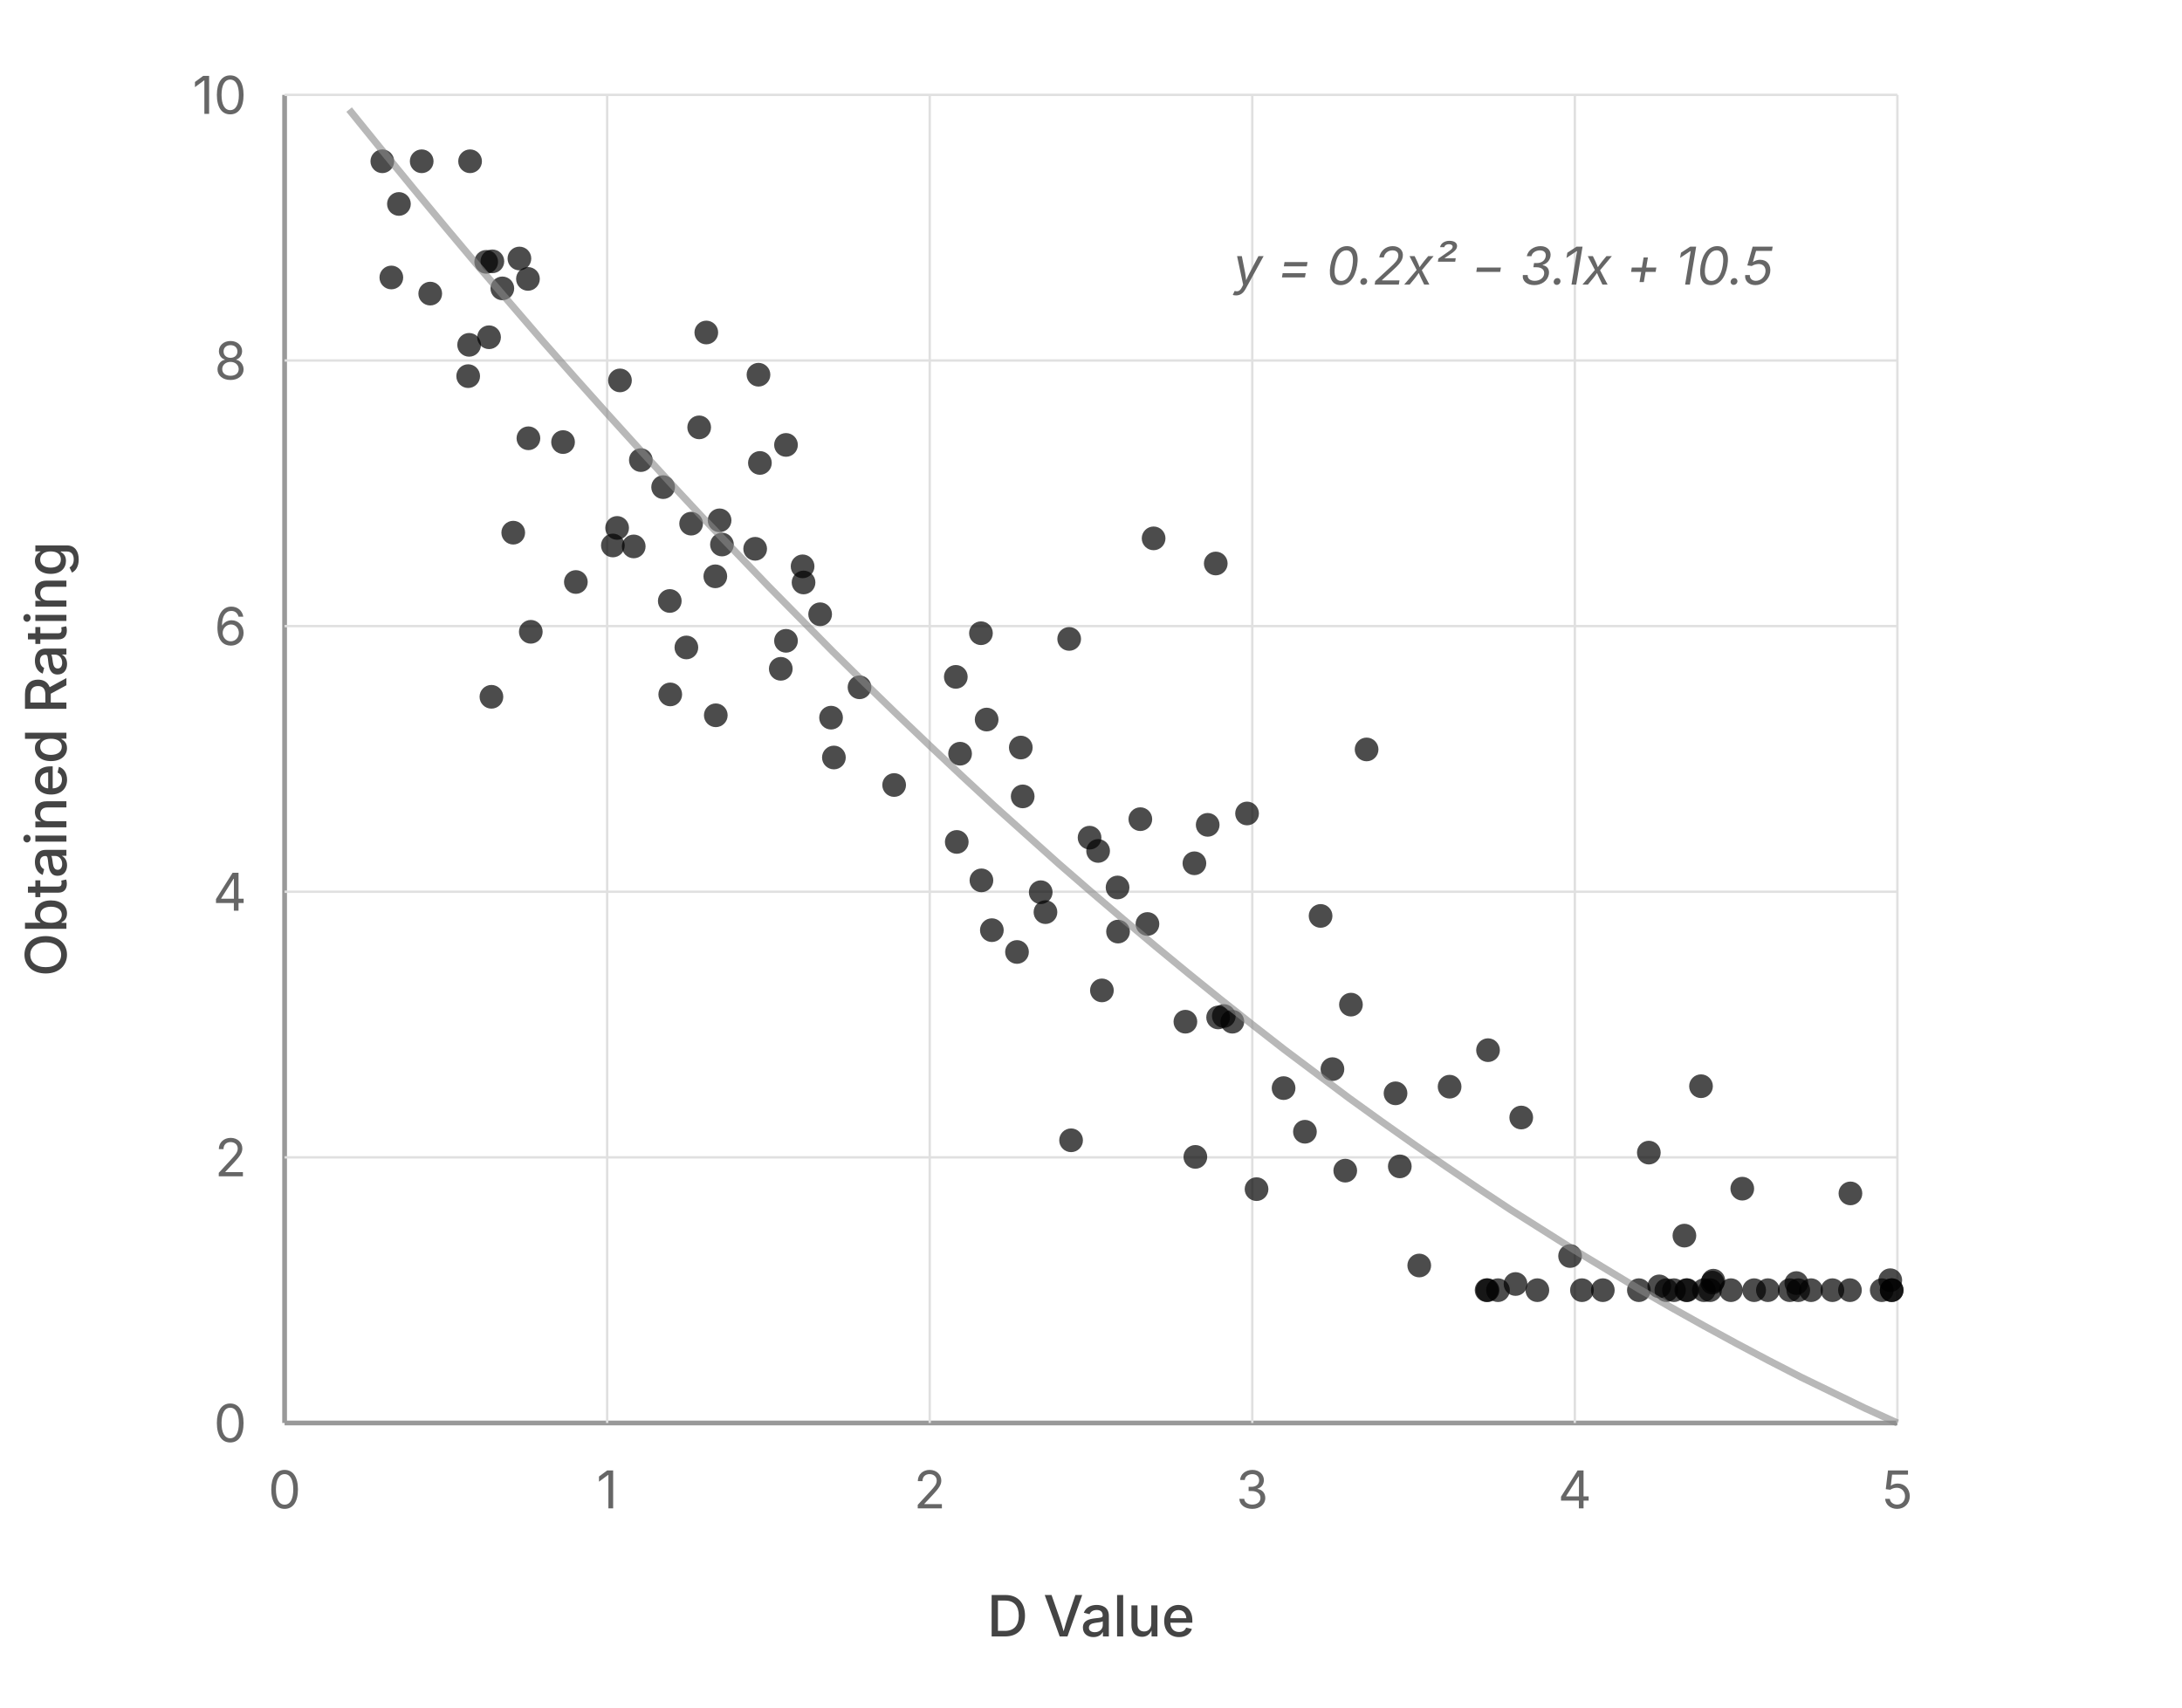
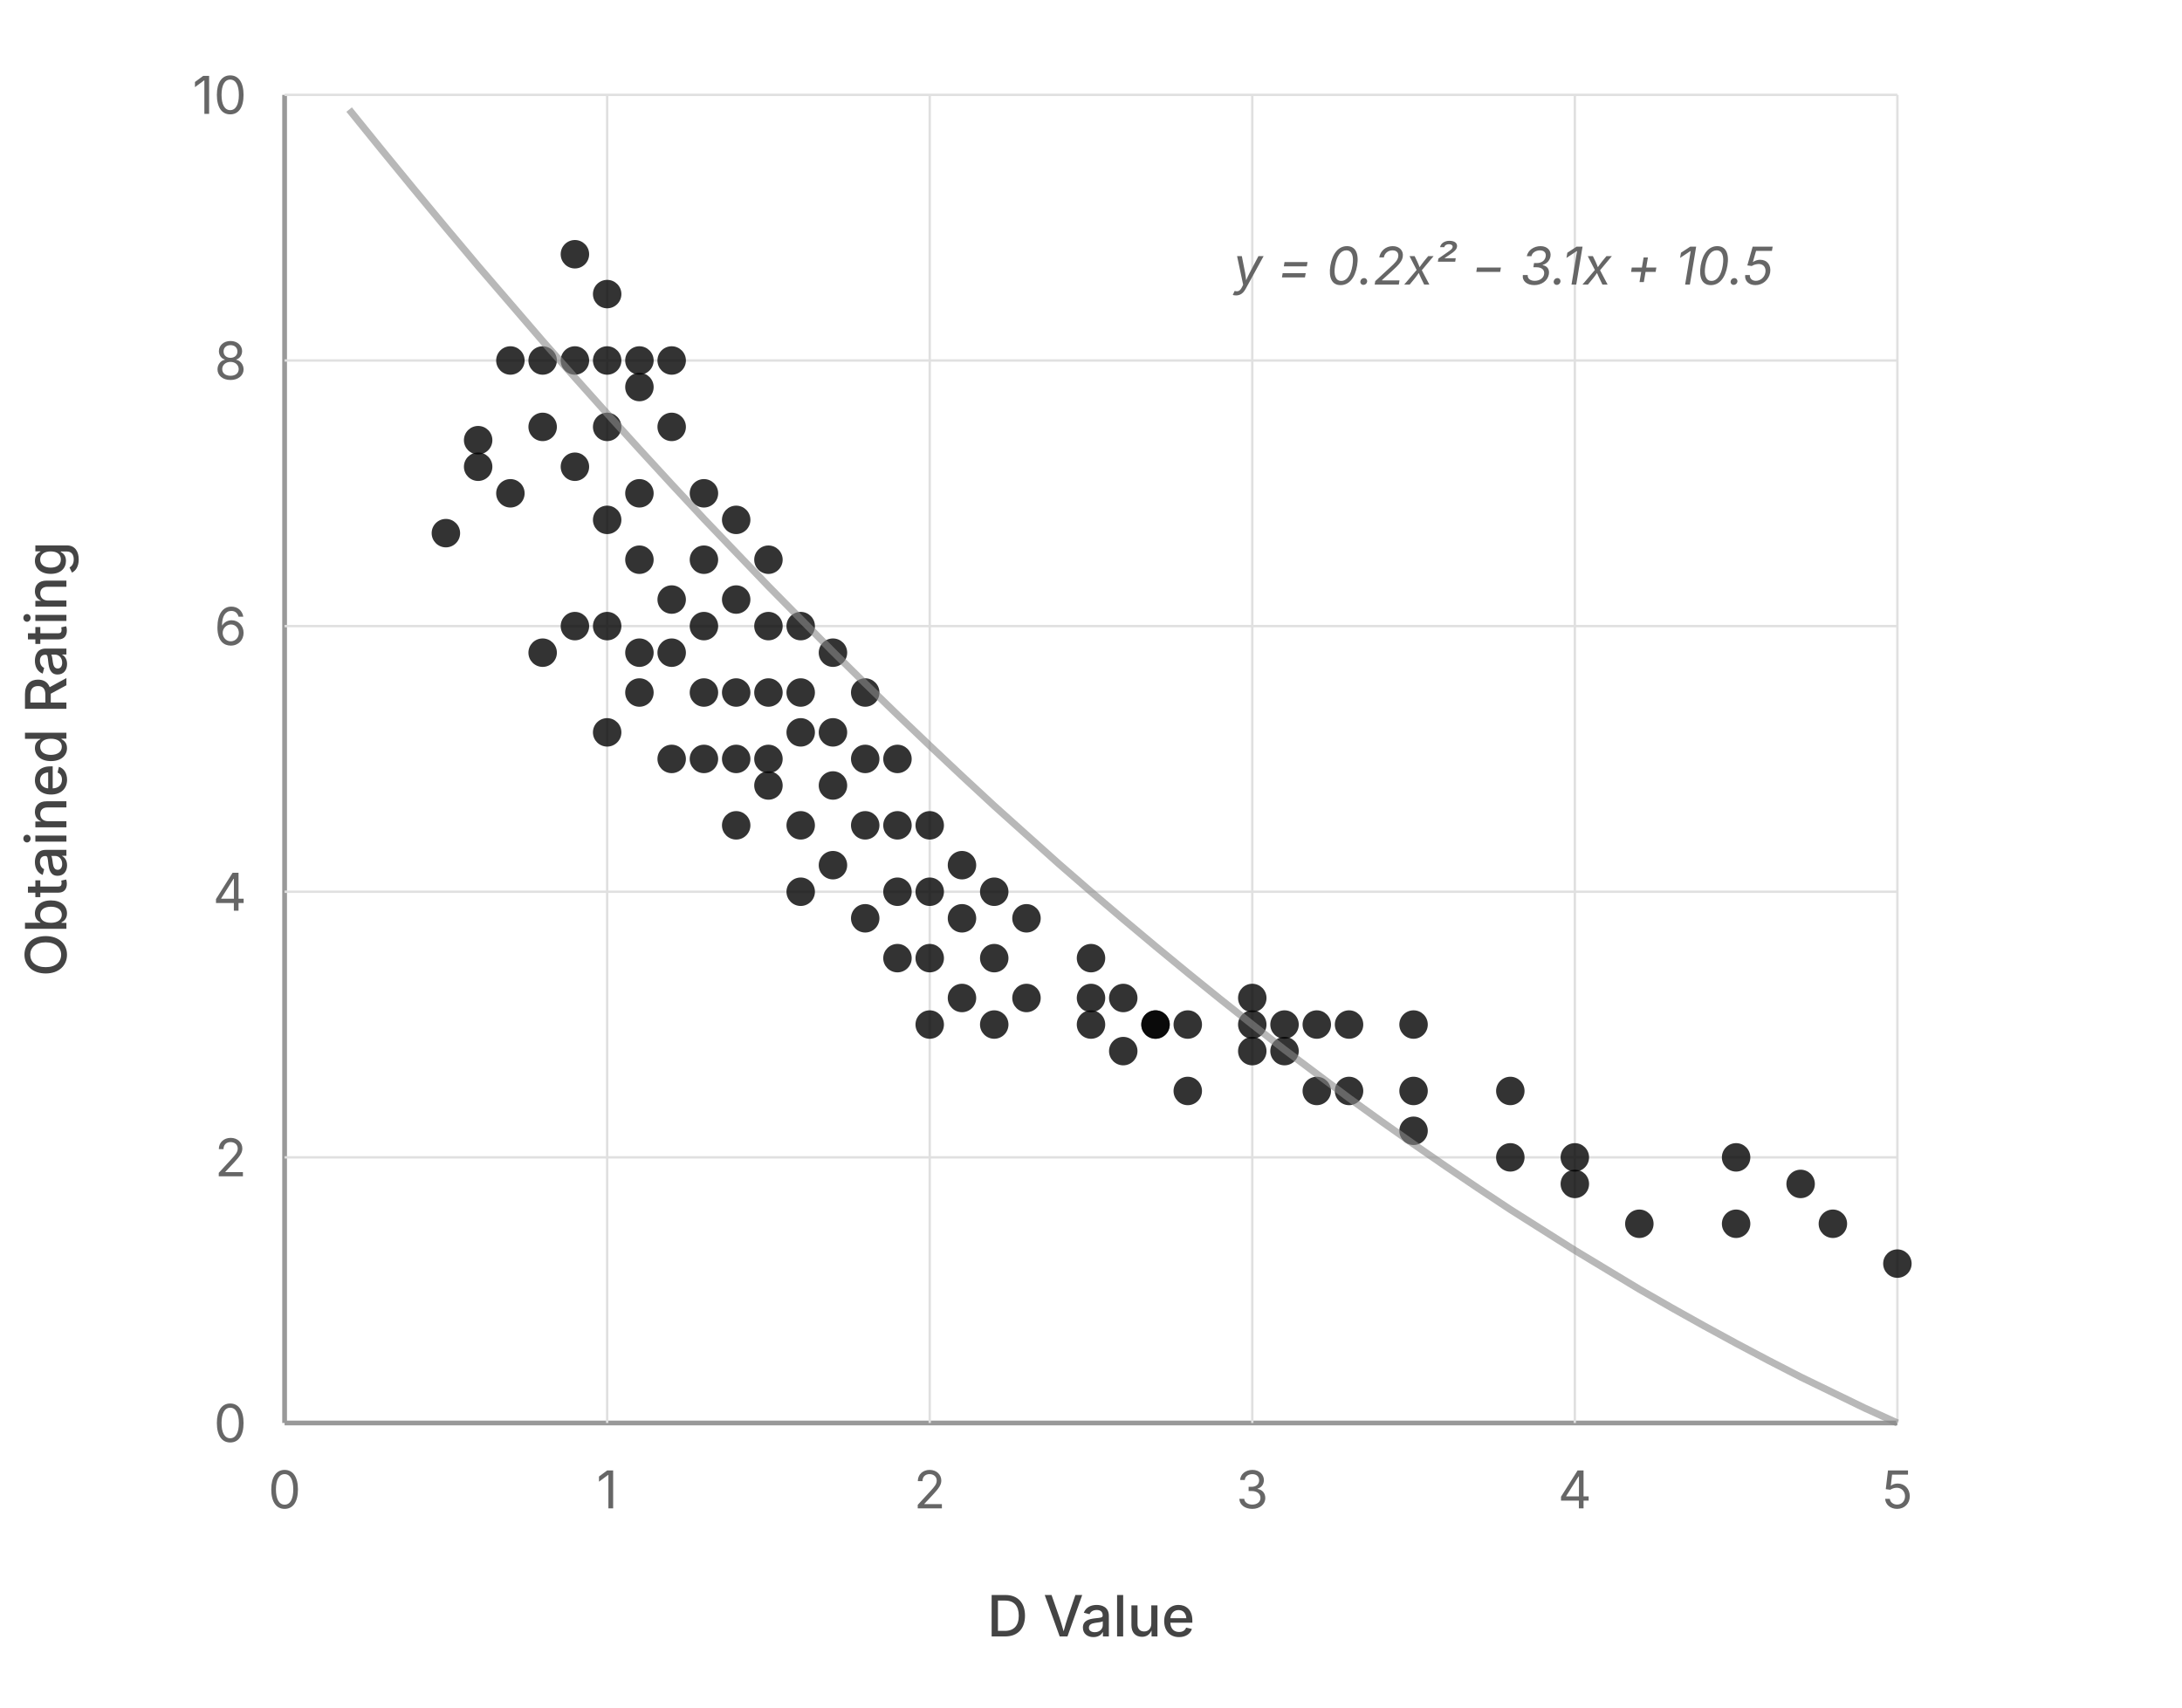
<svg xmlns="http://www.w3.org/2000/svg" viewBox="0 0 460 360" width="460" height="360">
  <style>
    text { font-family: Inter, -apple-system, sans-serif; }
    .axis-label { font-size: 11px; fill: #666; }
    .axis-title { font-size: 12px; fill: #444; font-weight: 500; }
    .eq-text { font-size: 11px; fill: #666; font-style: italic; }
    .grid { stroke: #e0e0e0; stroke-width: 0.5; }
    .axis-line { stroke: #999; stroke-width: 1; }
    @media (prefers-color-scheme: dark) {
      .axis-label { fill: #aaa; }
      .axis-title { fill: #ccc; }
      .eq-text { fill: #aaa; }
      .grid { stroke: #333; }
      .axis-line { stroke: #555; }
      circle { fill: #ccc; }
    }
  </style>
  <line x1="60" y1="300" x2="400" y2="300" class="axis-line" />
  <line x1="60" y1="20" x2="60" y2="300" class="axis-line" />
  <line x1="60" y1="244" x2="400" y2="244" class="grid" />
  <line x1="60" y1="188" x2="400" y2="188" class="grid" />
  <line x1="60" y1="132" x2="400" y2="132" class="grid" />
  <line x1="60" y1="76" x2="400" y2="76" class="grid" />
  <line x1="60" y1="20" x2="400" y2="20" class="grid" />
  <text x="52" y="304" text-anchor="end" class="axis-label">0</text>
  <text x="52" y="248" text-anchor="end" class="axis-label">2</text>
  <text x="52" y="192" text-anchor="end" class="axis-label">4</text>
  <text x="52" y="136" text-anchor="end" class="axis-label">6</text>
  <text x="52" y="80" text-anchor="end" class="axis-label">8</text>
  <text x="52" y="24" text-anchor="end" class="axis-label">10</text>
  <text x="14" y="160" text-anchor="middle" class="axis-title" transform="rotate(-90, 14, 160)">Obtained Rating</text>
  <line x1="128" y1="20" x2="128" y2="300" class="grid" />
  <line x1="196" y1="20" x2="196" y2="300" class="grid" />
  <line x1="264" y1="20" x2="264" y2="300" class="grid" />
  <line x1="332" y1="20" x2="332" y2="300" class="grid" />
  <line x1="400" y1="20" x2="400" y2="300" class="grid" />
  <text x="60" y="318" text-anchor="middle" class="axis-label">0</text>
  <text x="128" y="318" text-anchor="middle" class="axis-label">1</text>
  <text x="196" y="318" text-anchor="middle" class="axis-label">2</text>
  <text x="264" y="318" text-anchor="middle" class="axis-label">3</text>
  <text x="332" y="318" text-anchor="middle" class="axis-label">4</text>
  <text x="400" y="318" text-anchor="middle" class="axis-label">5</text>
  <text x="230" y="345" text-anchor="middle" class="axis-title">D Value</text>
-   <circle cx="284.8" cy="211.8" r="2.5" fill="currentColor" opacity="0.7" />
-   <circle cx="151.7" cy="109.7" r="2.5" fill="currentColor" opacity="0.7" />
-   <circle cx="315.8" cy="272.0" r="2.5" fill="currentColor" opacity="0.7" />
-   <circle cx="108.2" cy="112.3" r="2.5" fill="currentColor" opacity="0.7" />
-   <circle cx="215.2" cy="157.6" r="2.5" fill="currentColor" opacity="0.7" />
-   <circle cx="241.9" cy="194.8" r="2.5" fill="currentColor" opacity="0.7" />
-   <circle cx="88.9" cy="34.0" r="2.5" fill="currentColor" opacity="0.7" />
-   <circle cx="254.6" cy="173.9" r="2.5" fill="currentColor" opacity="0.7" />
-   <circle cx="150.9" cy="150.8" r="2.5" fill="currentColor" opacity="0.7" />
-   <circle cx="82.5" cy="58.5" r="2.5" fill="currentColor" opacity="0.7" />
-   <circle cx="337.9" cy="272.0" r="2.5" fill="currentColor" opacity="0.7" />
-   <circle cx="130.1" cy="111.3" r="2.5" fill="currentColor" opacity="0.7" />
-   <circle cx="386.3" cy="272.0" r="2.5" fill="currentColor" opacity="0.7" />
-   <circle cx="111.3" cy="58.8" r="2.5" fill="currentColor" opacity="0.7" />
-   <circle cx="351.3" cy="272.0" r="2.5" fill="currentColor" opacity="0.7" />
-   <circle cx="313.6" cy="272.0" r="2.5" fill="currentColor" opacity="0.7" />
-   <circle cx="251.8" cy="182.0" r="2.5" fill="currentColor" opacity="0.7" />
-   <circle cx="256.8" cy="214.5" r="2.5" fill="currentColor" opacity="0.7" />
-   <circle cx="345.5" cy="272.0" r="2.5" fill="currentColor" opacity="0.7" />
-   <circle cx="264.9" cy="250.7" r="2.5" fill="currentColor" opacity="0.7" />
-   <circle cx="305.6" cy="229.1" r="2.5" fill="currentColor" opacity="0.7" />
-   <circle cx="172.9" cy="129.5" r="2.5" fill="currentColor" opacity="0.7" />
-   <circle cx="105.9" cy="60.8" r="2.5" fill="currentColor" opacity="0.7" />
-   <circle cx="169.2" cy="119.4" r="2.5" fill="currentColor" opacity="0.7" />
-   <circle cx="283.6" cy="246.8" r="2.5" fill="currentColor" opacity="0.7" />
-   <circle cx="147.4" cy="90.1" r="2.5" fill="currentColor" opacity="0.7" />
-   <circle cx="165.7" cy="93.8" r="2.5" fill="currentColor" opacity="0.7" />
-   <circle cx="275.1" cy="238.6" r="2.5" fill="currentColor" opacity="0.7" />
-   <circle cx="135.1" cy="97.0" r="2.5" fill="currentColor" opacity="0.7" />
-   <circle cx="201.7" cy="177.5" r="2.5" fill="currentColor" opacity="0.7" />
-   <circle cx="396.7" cy="272.0" r="2.5" fill="currentColor" opacity="0.7" />
-   <circle cx="299.2" cy="266.8" r="2.5" fill="currentColor" opacity="0.7" />
-   <circle cx="349.8" cy="271.2" r="2.5" fill="currentColor" opacity="0.7" />
-   <circle cx="90.7" cy="61.9" r="2.5" fill="currentColor" opacity="0.7" />
-   <circle cx="181.2" cy="144.9" r="2.5" fill="currentColor" opacity="0.7" />
-   <circle cx="381.8" cy="272.0" r="2.5" fill="currentColor" opacity="0.7" />
-   <circle cx="360.5" cy="272.0" r="2.5" fill="currentColor" opacity="0.7" />
-   <circle cx="206.8" cy="133.5" r="2.5" fill="currentColor" opacity="0.7" />
-   <circle cx="372.7" cy="272.0" r="2.5" fill="currentColor" opacity="0.7" />
-   <circle cx="159.2" cy="115.7" r="2.5" fill="currentColor" opacity="0.7" />
-   <circle cx="259.8" cy="215.4" r="2.5" fill="currentColor" opacity="0.7" />
-   <circle cx="367.3" cy="250.6" r="2.5" fill="currentColor" opacity="0.7" />
-   <circle cx="208.0" cy="151.7" r="2.5" fill="currentColor" opacity="0.7" />
-   <circle cx="243.2" cy="113.5" r="2.5" fill="currentColor" opacity="0.7" />
-   <circle cx="109.5" cy="54.5" r="2.5" fill="currentColor" opacity="0.7" />
-   <circle cx="280.9" cy="225.4" r="2.5" fill="currentColor" opacity="0.7" />
-   <circle cx="333.5" cy="272.0" r="2.5" fill="currentColor" opacity="0.7" />
-   <circle cx="202.4" cy="158.9" r="2.5" fill="currentColor" opacity="0.7" />
-   <circle cx="398.8" cy="272.0" r="2.5" fill="currentColor" opacity="0.7" />
-   <circle cx="355.5" cy="272.0" r="2.5" fill="currentColor" opacity="0.7" />
-   <circle cx="84.1" cy="43.0" r="2.5" fill="currentColor" opacity="0.7" />
-   <circle cx="252.0" cy="243.9" r="2.5" fill="currentColor" opacity="0.7" />
-   <circle cx="165.7" cy="135.1" r="2.5" fill="currentColor" opacity="0.7" />
-   <circle cx="219.4" cy="188.1" r="2.5" fill="currentColor" opacity="0.7" />
-   <circle cx="225.4" cy="134.7" r="2.5" fill="currentColor" opacity="0.7" />
-   <circle cx="164.6" cy="141.0" r="2.5" fill="currentColor" opacity="0.7" />
-   <circle cx="240.4" cy="172.7" r="2.5" fill="currentColor" opacity="0.7" />
-   <circle cx="358.6" cy="229.0" r="2.5" fill="currentColor" opacity="0.7" />
-   <circle cx="175.8" cy="159.7" r="2.5" fill="currentColor" opacity="0.7" />
-   <circle cx="129.2" cy="115.0" r="2.5" fill="currentColor" opacity="0.7" />
-   <circle cx="324.1" cy="272.0" r="2.5" fill="currentColor" opacity="0.7" />
-   <circle cx="249.9" cy="215.4" r="2.5" fill="currentColor" opacity="0.7" />
-   <circle cx="80.6" cy="34.0" r="2.5" fill="currentColor" opacity="0.7" />
-   <circle cx="377.3" cy="272.0" r="2.5" fill="currentColor" opacity="0.7" />
-   <circle cx="361.2" cy="270.0" r="2.5" fill="currentColor" opacity="0.7" />
-   <circle cx="98.9" cy="72.7" r="2.5" fill="currentColor" opacity="0.7" />
-   <circle cx="361.0" cy="270.4" r="2.5" fill="currentColor" opacity="0.7" />
-   <circle cx="235.7" cy="196.4" r="2.5" fill="currentColor" opacity="0.7" />
-   <circle cx="102.5" cy="55.2" r="2.5" fill="currentColor" opacity="0.7" />
-   <circle cx="121.4" cy="122.7" r="2.5" fill="currentColor" opacity="0.7" />
-   <circle cx="232.3" cy="208.8" r="2.5" fill="currentColor" opacity="0.7" />
-   <circle cx="359.2" cy="272.0" r="2.5" fill="currentColor" opacity="0.7" />
-   <circle cx="215.6" cy="167.9" r="2.5" fill="currentColor" opacity="0.7" />
-   <circle cx="313.7" cy="221.4" r="2.5" fill="currentColor" opacity="0.7" />
-   <circle cx="144.7" cy="136.5" r="2.5" fill="currentColor" opacity="0.7" />
-   <circle cx="288.1" cy="158.0" r="2.5" fill="currentColor" opacity="0.7" />
-   <circle cx="220.4" cy="192.3" r="2.5" fill="currentColor" opacity="0.7" />
-   <circle cx="152.2" cy="114.8" r="2.5" fill="currentColor" opacity="0.7" />
-   <circle cx="188.5" cy="165.5" r="2.5" fill="currentColor" opacity="0.7" />
-   <circle cx="150.8" cy="121.5" r="2.5" fill="currentColor" opacity="0.7" />
-   <circle cx="103.1" cy="71.1" r="2.5" fill="currentColor" opacity="0.7" />
-   <circle cx="369.8" cy="272.0" r="2.5" fill="currentColor" opacity="0.7" />
-   <circle cx="355.1" cy="260.5" r="2.5" fill="currentColor" opacity="0.7" />
-   <circle cx="294.2" cy="230.5" r="2.5" fill="currentColor" opacity="0.7" />
-   <circle cx="148.9" cy="70.1" r="2.5" fill="currentColor" opacity="0.7" />
-   <circle cx="262.9" cy="171.5" r="2.5" fill="currentColor" opacity="0.7" />
-   <circle cx="231.5" cy="179.4" r="2.5" fill="currentColor" opacity="0.7" />
-   <circle cx="141.3" cy="146.4" r="2.5" fill="currentColor" opacity="0.7" />
-   <circle cx="111.4" cy="92.4" r="2.5" fill="currentColor" opacity="0.7" />
-   <circle cx="229.7" cy="176.6" r="2.5" fill="currentColor" opacity="0.7" />
-   <circle cx="313.4" cy="272.0" r="2.5" fill="currentColor" opacity="0.7" />
-   <circle cx="111.9" cy="133.2" r="2.5" fill="currentColor" opacity="0.7" />
-   <circle cx="209.1" cy="196.1" r="2.5" fill="currentColor" opacity="0.7" />
-   <circle cx="159.9" cy="79.0" r="2.5" fill="currentColor" opacity="0.7" />
-   <circle cx="141.2" cy="126.7" r="2.5" fill="currentColor" opacity="0.7" />
-   <circle cx="169.4" cy="122.8" r="2.5" fill="currentColor" opacity="0.7" />
-   <circle cx="160.2" cy="97.6" r="2.5" fill="currentColor" opacity="0.7" />
-   <circle cx="355.7" cy="272.0" r="2.5" fill="currentColor" opacity="0.7" />
-   <circle cx="256.3" cy="118.8" r="2.5" fill="currentColor" opacity="0.7" />
-   <circle cx="347.6" cy="243.0" r="2.5" fill="currentColor" opacity="0.7" />
-   <circle cx="390.1" cy="251.6" r="2.5" fill="currentColor" opacity="0.7" />
-   <circle cx="133.6" cy="115.2" r="2.5" fill="currentColor" opacity="0.7" />
-   <circle cx="235.6" cy="187.1" r="2.5" fill="currentColor" opacity="0.7" />
-   <circle cx="99.1" cy="34.0" r="2.5" fill="currentColor" opacity="0.7" />
-   <circle cx="201.5" cy="142.7" r="2.5" fill="currentColor" opacity="0.7" />
-   <circle cx="331.0" cy="264.8" r="2.5" fill="currentColor" opacity="0.7" />
-   <circle cx="225.8" cy="240.4" r="2.5" fill="currentColor" opacity="0.7" />
-   <circle cx="398.5" cy="269.9" r="2.5" fill="currentColor" opacity="0.7" />
-   <circle cx="258.0" cy="214.2" r="2.5" fill="currentColor" opacity="0.7" />
-   <circle cx="175.2" cy="151.3" r="2.5" fill="currentColor" opacity="0.7" />
-   <circle cx="390.0" cy="272.0" r="2.5" fill="currentColor" opacity="0.7" />
-   <circle cx="319.5" cy="270.7" r="2.5" fill="currentColor" opacity="0.7" />
-   <circle cx="98.7" cy="79.3" r="2.5" fill="currentColor" opacity="0.7" />
-   <circle cx="352.9" cy="272.0" r="2.5" fill="currentColor" opacity="0.7" />
-   <circle cx="130.7" cy="80.2" r="2.5" fill="currentColor" opacity="0.7" />
-   <circle cx="139.8" cy="102.7" r="2.5" fill="currentColor" opacity="0.7" />
-   <circle cx="270.6" cy="229.4" r="2.5" fill="currentColor" opacity="0.7" />
-   <circle cx="118.7" cy="93.2" r="2.5" fill="currentColor" opacity="0.7" />
-   <circle cx="364.9" cy="272.0" r="2.5" fill="currentColor" opacity="0.7" />
-   <circle cx="278.4" cy="193.1" r="2.5" fill="currentColor" opacity="0.7" />
-   <circle cx="214.4" cy="200.7" r="2.5" fill="currentColor" opacity="0.7" />
-   <circle cx="379.1" cy="272.0" r="2.5" fill="currentColor" opacity="0.7" />
-   <circle cx="145.7" cy="110.4" r="2.5" fill="currentColor" opacity="0.7" />
-   <circle cx="206.9" cy="185.6" r="2.5" fill="currentColor" opacity="0.7" />
-   <circle cx="295.1" cy="245.9" r="2.5" fill="currentColor" opacity="0.7" />
-   <circle cx="320.7" cy="235.6" r="2.5" fill="currentColor" opacity="0.7" />
-   <circle cx="103.6" cy="146.9" r="2.5" fill="currentColor" opacity="0.7" />
-   <circle cx="398.8" cy="272.0" r="2.5" fill="currentColor" opacity="0.7" />
-   <circle cx="103.8" cy="55.1" r="2.5" fill="currentColor" opacity="0.7" />
-   <circle cx="378.7" cy="270.5" r="2.5" fill="currentColor" opacity="0.7" />
+   <circle cx="94.0" cy="112.4" r="3" fill="currentColor" opacity="0.8" />
+   <circle cx="100.8" cy="98.4" r="3" fill="currentColor" opacity="0.8" />
+   <circle cx="100.8" cy="92.8" r="3" fill="currentColor" opacity="0.8" />
+   <circle cx="107.6" cy="76.0" r="3" fill="currentColor" opacity="0.8" />
+   <circle cx="107.6" cy="104.0" r="3" fill="currentColor" opacity="0.8" />
+   <circle cx="114.4" cy="76.0" r="3" fill="currentColor" opacity="0.8" />
+   <circle cx="114.4" cy="90.0" r="3" fill="currentColor" opacity="0.8" />
+   <circle cx="114.4" cy="137.6" r="3" fill="currentColor" opacity="0.8" />
+   <circle cx="121.2" cy="53.6" r="3" fill="currentColor" opacity="0.8" />
+   <circle cx="121.2" cy="76.0" r="3" fill="currentColor" opacity="0.8" />
+   <circle cx="121.2" cy="98.4" r="3" fill="currentColor" opacity="0.8" />
+   <circle cx="121.2" cy="132.0" r="3" fill="currentColor" opacity="0.8" />
+   <circle cx="128.0" cy="62.0" r="3" fill="currentColor" opacity="0.8" />
+   <circle cx="128.0" cy="76.0" r="3" fill="currentColor" opacity="0.8" />
+   <circle cx="128.0" cy="90.0" r="3" fill="currentColor" opacity="0.8" />
+   <circle cx="128.0" cy="109.6" r="3" fill="currentColor" opacity="0.8" />
+   <circle cx="128.0" cy="132.0" r="3" fill="currentColor" opacity="0.8" />
+   <circle cx="128.0" cy="154.4" r="3" fill="currentColor" opacity="0.8" />
+   <circle cx="134.8" cy="76.0" r="3" fill="currentColor" opacity="0.8" />
+   <circle cx="134.8" cy="81.6" r="3" fill="currentColor" opacity="0.8" />
+   <circle cx="134.8" cy="104.0" r="3" fill="currentColor" opacity="0.8" />
+   <circle cx="134.8" cy="118.0" r="3" fill="currentColor" opacity="0.8" />
+   <circle cx="134.8" cy="137.6" r="3" fill="currentColor" opacity="0.8" />
+   <circle cx="134.8" cy="146.0" r="3" fill="currentColor" opacity="0.8" />
+   <circle cx="141.6" cy="76.0" r="3" fill="currentColor" opacity="0.8" />
+   <circle cx="141.6" cy="90.0" r="3" fill="currentColor" opacity="0.8" />
+   <circle cx="141.6" cy="126.4" r="3" fill="currentColor" opacity="0.8" />
+   <circle cx="141.6" cy="137.6" r="3" fill="currentColor" opacity="0.8" />
+   <circle cx="141.6" cy="160.0" r="3" fill="currentColor" opacity="0.8" />
+   <circle cx="148.4" cy="104.0" r="3" fill="currentColor" opacity="0.8" />
+   <circle cx="148.4" cy="118.0" r="3" fill="currentColor" opacity="0.8" />
+   <circle cx="148.4" cy="132.0" r="3" fill="currentColor" opacity="0.8" />
+   <circle cx="148.4" cy="146.0" r="3" fill="currentColor" opacity="0.8" />
+   <circle cx="148.4" cy="160.0" r="3" fill="currentColor" opacity="0.8" />
+   <circle cx="155.2" cy="109.6" r="3" fill="currentColor" opacity="0.8" />
+   <circle cx="155.2" cy="126.4" r="3" fill="currentColor" opacity="0.8" />
+   <circle cx="155.2" cy="146.0" r="3" fill="currentColor" opacity="0.8" />
+   <circle cx="155.2" cy="160.0" r="3" fill="currentColor" opacity="0.8" />
+   <circle cx="155.2" cy="174.0" r="3" fill="currentColor" opacity="0.8" />
+   <circle cx="162.0" cy="118.0" r="3" fill="currentColor" opacity="0.8" />
+   <circle cx="162.0" cy="132.0" r="3" fill="currentColor" opacity="0.8" />
+   <circle cx="162.0" cy="146.0" r="3" fill="currentColor" opacity="0.8" />
+   <circle cx="162.0" cy="160.0" r="3" fill="currentColor" opacity="0.8" />
+   <circle cx="162.0" cy="165.6" r="3" fill="currentColor" opacity="0.8" />
+   <circle cx="168.8" cy="132.0" r="3" fill="currentColor" opacity="0.8" />
+   <circle cx="168.8" cy="146.0" r="3" fill="currentColor" opacity="0.8" />
+   <circle cx="168.8" cy="154.4" r="3" fill="currentColor" opacity="0.8" />
+   <circle cx="168.8" cy="174.0" r="3" fill="currentColor" opacity="0.8" />
+   <circle cx="168.8" cy="188.0" r="3" fill="currentColor" opacity="0.8" />
+   <circle cx="175.6" cy="137.6" r="3" fill="currentColor" opacity="0.8" />
+   <circle cx="175.6" cy="154.4" r="3" fill="currentColor" opacity="0.8" />
+   <circle cx="175.6" cy="165.6" r="3" fill="currentColor" opacity="0.8" />
+   <circle cx="175.6" cy="182.4" r="3" fill="currentColor" opacity="0.8" />
+   <circle cx="182.4" cy="146.0" r="3" fill="currentColor" opacity="0.8" />
+   <circle cx="182.4" cy="160.0" r="3" fill="currentColor" opacity="0.8" />
+   <circle cx="182.4" cy="174.0" r="3" fill="currentColor" opacity="0.8" />
+   <circle cx="182.4" cy="193.6" r="3" fill="currentColor" opacity="0.8" />
+   <circle cx="189.2" cy="160.0" r="3" fill="currentColor" opacity="0.8" />
+   <circle cx="189.2" cy="174.0" r="3" fill="currentColor" opacity="0.8" />
+   <circle cx="189.2" cy="188.0" r="3" fill="currentColor" opacity="0.8" />
+   <circle cx="189.2" cy="202.0" r="3" fill="currentColor" opacity="0.8" />
+   <circle cx="196.0" cy="174.0" r="3" fill="currentColor" opacity="0.8" />
+   <circle cx="196.0" cy="188.0" r="3" fill="currentColor" opacity="0.8" />
+   <circle cx="196.0" cy="202.0" r="3" fill="currentColor" opacity="0.8" />
+   <circle cx="196.0" cy="216.0" r="3" fill="currentColor" opacity="0.8" />
+   <circle cx="202.8" cy="182.4" r="3" fill="currentColor" opacity="0.8" />
+   <circle cx="202.8" cy="193.6" r="3" fill="currentColor" opacity="0.8" />
+   <circle cx="202.8" cy="210.4" r="3" fill="currentColor" opacity="0.8" />
+   <circle cx="209.6" cy="188.0" r="3" fill="currentColor" opacity="0.8" />
+   <circle cx="209.6" cy="202.0" r="3" fill="currentColor" opacity="0.8" />
+   <circle cx="209.6" cy="216.0" r="3" fill="currentColor" opacity="0.8" />
+   <circle cx="216.4" cy="193.6" r="3" fill="currentColor" opacity="0.8" />
+   <circle cx="216.4" cy="210.4" r="3" fill="currentColor" opacity="0.8" />
+   <circle cx="230.0" cy="202.0" r="3" fill="currentColor" opacity="0.8" />
+   <circle cx="230.0" cy="216.0" r="3" fill="currentColor" opacity="0.8" />
+   <circle cx="230.0" cy="210.4" r="3" fill="currentColor" opacity="0.8" />
+   <circle cx="236.8" cy="210.4" r="3" fill="currentColor" opacity="0.8" />
+   <circle cx="236.8" cy="221.6" r="3" fill="currentColor" opacity="0.8" />
+   <circle cx="243.6" cy="216.0" r="3" fill="currentColor" opacity="0.8" />
+   <circle cx="243.6" cy="216.0" r="3" fill="currentColor" opacity="0.8" />
+   <circle cx="250.4" cy="216.0" r="3" fill="currentColor" opacity="0.8" />
+   <circle cx="250.4" cy="230.0" r="3" fill="currentColor" opacity="0.8" />
+   <circle cx="264.0" cy="216.0" r="3" fill="currentColor" opacity="0.8" />
+   <circle cx="264.0" cy="221.6" r="3" fill="currentColor" opacity="0.8" />
+   <circle cx="264.0" cy="210.4" r="3" fill="currentColor" opacity="0.8" />
+   <circle cx="270.8" cy="221.6" r="3" fill="currentColor" opacity="0.8" />
+   <circle cx="270.8" cy="216.0" r="3" fill="currentColor" opacity="0.8" />
+   <circle cx="277.6" cy="230.0" r="3" fill="currentColor" opacity="0.8" />
+   <circle cx="277.6" cy="216.0" r="3" fill="currentColor" opacity="0.8" />
+   <circle cx="284.4" cy="230.0" r="3" fill="currentColor" opacity="0.8" />
+   <circle cx="284.4" cy="216.0" r="3" fill="currentColor" opacity="0.8" />
+   <circle cx="298.0" cy="238.4" r="3" fill="currentColor" opacity="0.8" />
+   <circle cx="298.0" cy="230.0" r="3" fill="currentColor" opacity="0.8" />
+   <circle cx="298.0" cy="216.0" r="3" fill="currentColor" opacity="0.8" />
+   <circle cx="318.4" cy="244.0" r="3" fill="currentColor" opacity="0.8" />
+   <circle cx="318.4" cy="230.0" r="3" fill="currentColor" opacity="0.8" />
+   <circle cx="332.0" cy="249.6" r="3" fill="currentColor" opacity="0.8" />
+   <circle cx="332.0" cy="244.0" r="3" fill="currentColor" opacity="0.8" />
+   <circle cx="345.6" cy="258.0" r="3" fill="currentColor" opacity="0.8" />
+   <circle cx="366.0" cy="244.0" r="3" fill="currentColor" opacity="0.8" />
+   <circle cx="366.0" cy="258.0" r="3" fill="currentColor" opacity="0.8" />
+   <circle cx="379.6" cy="249.6" r="3" fill="currentColor" opacity="0.8" />
+   <circle cx="386.4" cy="258.0" r="3" fill="currentColor" opacity="0.8" />
+   <circle cx="400.0" cy="266.4" r="3" fill="currentColor" opacity="0.8" />
  <polyline fill="none" stroke="#888" stroke-width="1.5" opacity="0.6" points="       73.6,23.1 80.4,31.5 87.2,39.8 94.0,48.0 100.8,56.1       107.6,64.0 114.4,71.9 121.2,79.6 128.0,87.2 134.8,94.7       141.6,102.1 148.4,109.4 155.2,116.5 162.0,123.6 168.8,130.5       175.6,137.4 182.4,144.1 189.2,150.7 196.0,157.2 202.8,163.6       209.6,169.9 216.4,176.0 223.2,182.1 230.0,188.0 236.8,193.8       243.6,199.5 250.4,205.1 257.2,210.6 264.0,216.0 270.8,221.3       277.6,226.4 284.4,231.5 291.2,236.4 298.0,241.2 304.8,245.9       311.6,250.5 318.4,255.0 325.2,259.3 332.0,263.6 338.8,267.7       345.6,271.8 352.4,275.7 359.2,279.5 366.0,283.2 372.8,286.8       379.6,290.3 386.4,293.6 393.2,296.9 400.0,300.0     " />
  <text x="260" y="60" class="eq-text">y = 0.2x² − 3.1x + 10.5</text>
</svg>
